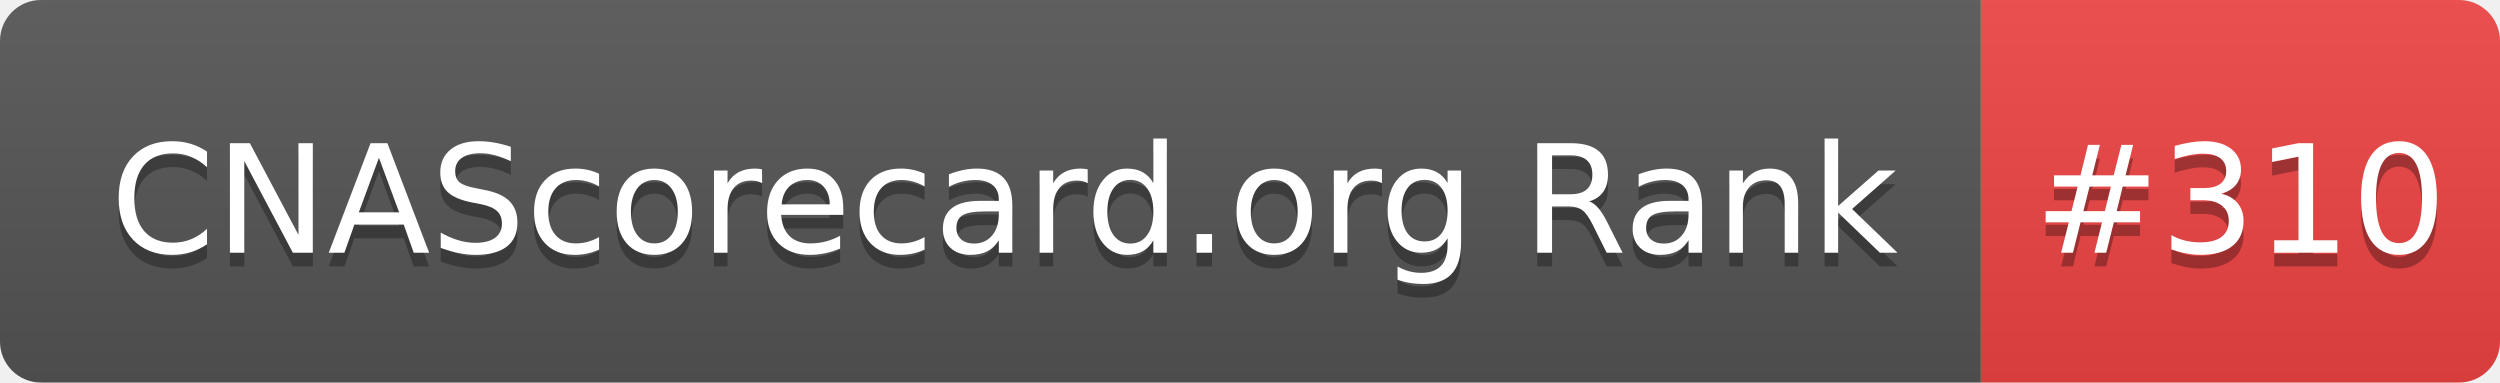
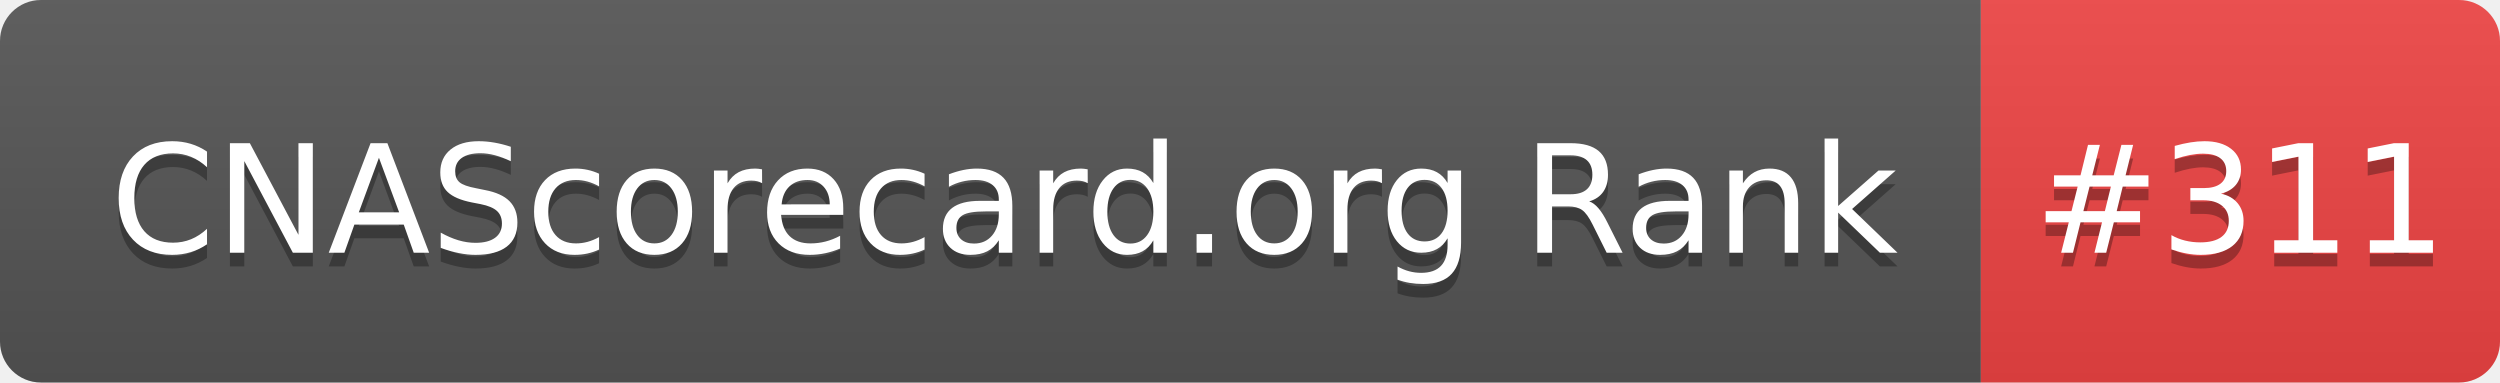
- <svg xmlns="http://www.w3.org/2000/svg" width="183" height="28" role="img" aria-label="CNAScorecard.org Rank: #310">
+ <svg xmlns="http://www.w3.org/2000/svg" width="183" height="28" role="img" aria-label="CNAScorecard.org Rank: #311">
  <linearGradient id="s" x2="0" y2="100%">
    <stop offset="0" stop-color="#bbb" stop-opacity=".1" />
    <stop offset="1" stop-opacity=".1" />
  </linearGradient>
  <clipPath id="r">
    <rect width="183" height="28" rx="3" fill="#fff" />
  </clipPath>
  <g clip-path="url(#r)">
    <rect width="145" height="28" fill="#555" />
    <rect x="145" width="38" height="28" fill="#EF4444" />
    <rect width="183" height="28" fill="url(#s)" />
  </g>
  <g fill="#fff" text-anchor="middle" font-family="Verdana,Geneva,DejaVu Sans,sans-serif" text-rendering="geometricPrecision" font-size="110">
    <text aria-hidden="true" x="735" y="195" fill="#010101" fill-opacity=".3" transform="scale(.1)" textLength="1350">CNAScorecard.org Rank</text>
    <text x="735" y="185" transform="scale(.1)" fill="#fff" textLength="1350">CNAScorecard.org Rank</text>
-     <text aria-hidden="true" x="1640" y="195" fill="#010101" fill-opacity=".3" transform="scale(.1)" textLength="280">#310</text>
-     <text x="1640" y="185" transform="scale(.1)" fill="#fff" textLength="280">#310</text>
+     <text aria-hidden="true" x="1640" y="195" fill="#010101" fill-opacity=".3" transform="scale(.1)" textLength="280">#311</text>
+     <text x="1640" y="185" transform="scale(.1)" fill="#fff" textLength="280">#311</text>
  </g>
</svg>
